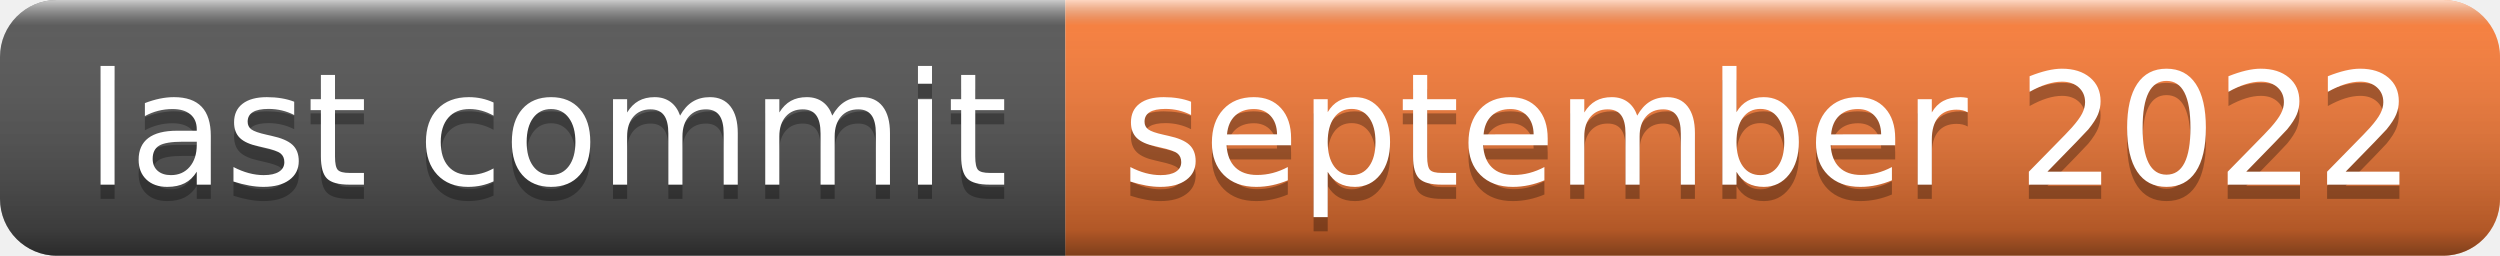
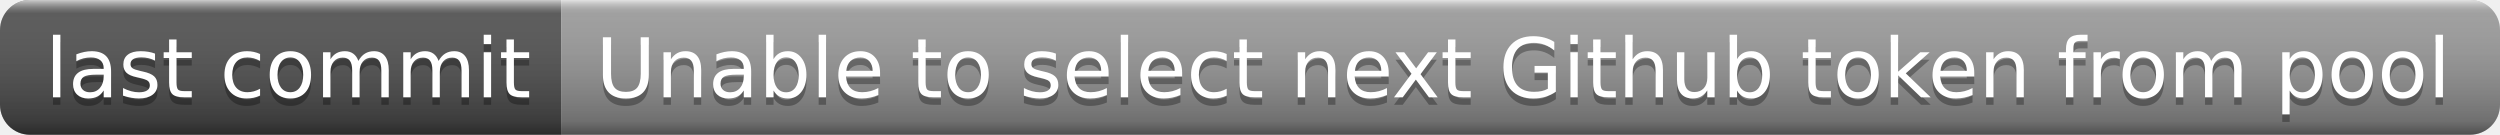
- <svg xmlns="http://www.w3.org/2000/svg" width="176" height="18" role="img" aria-label="last commit: september 2022">
+ <svg xmlns="http://www.w3.org/2000/svg" width="334" height="18" role="img" aria-label="last commit: Unable to select next Github token from pool">
  <linearGradient id="s" x2="0" y2="100%">
    <stop offset="0" stop-color="#fff" stop-opacity=".7" />
    <stop offset=".1" stop-color="#aaa" stop-opacity=".1" />
    <stop offset=".9" stop-color="#000" stop-opacity=".3" />
    <stop offset="1" stop-color="#000" stop-opacity=".5" />
  </linearGradient>
  <clipPath id="r">
-     <rect width="176" height="18" rx="4" fill="#fff" />
+     <rect width="334" height="18" rx="4" fill="#fff" />
  </clipPath>
  <g clip-path="url(#r)">
    <rect width="75" height="18" fill="#555" />
-     <rect x="75" width="101" height="18" fill="#fe7d37" />
-     <rect width="176" height="18" fill="url(#s)" />
+     <rect x="75" width="259" height="18" fill="#9f9f9f" />
+     <rect width="334" height="18" fill="url(#s)" />
  </g>
  <g fill="#fff" text-anchor="middle" font-family="Verdana,Geneva,DejaVu Sans,sans-serif" text-rendering="geometricPrecision" font-size="110">
    <text aria-hidden="true" x="385" y="140" fill="#010101" fill-opacity=".3" transform="scale(.1)" textLength="650">last commit</text>
    <text x="385" y="130" transform="scale(.1)" fill="#fff" textLength="650">last commit</text>
-     <text aria-hidden="true" x="1245" y="140" fill="#010101" fill-opacity=".3" transform="scale(.1)" textLength="910">september 2022</text>
-     <text x="1245" y="130" transform="scale(.1)" fill="#fff" textLength="910">september 2022</text>
+     <text aria-hidden="true" x="2035" y="140" fill="#010101" fill-opacity=".3" transform="scale(.1)" textLength="2490">Unable to select next Github token from pool</text>
+     <text x="2035" y="130" transform="scale(.1)" fill="#fff" textLength="2490">Unable to select next Github token from pool</text>
  </g>
</svg>
